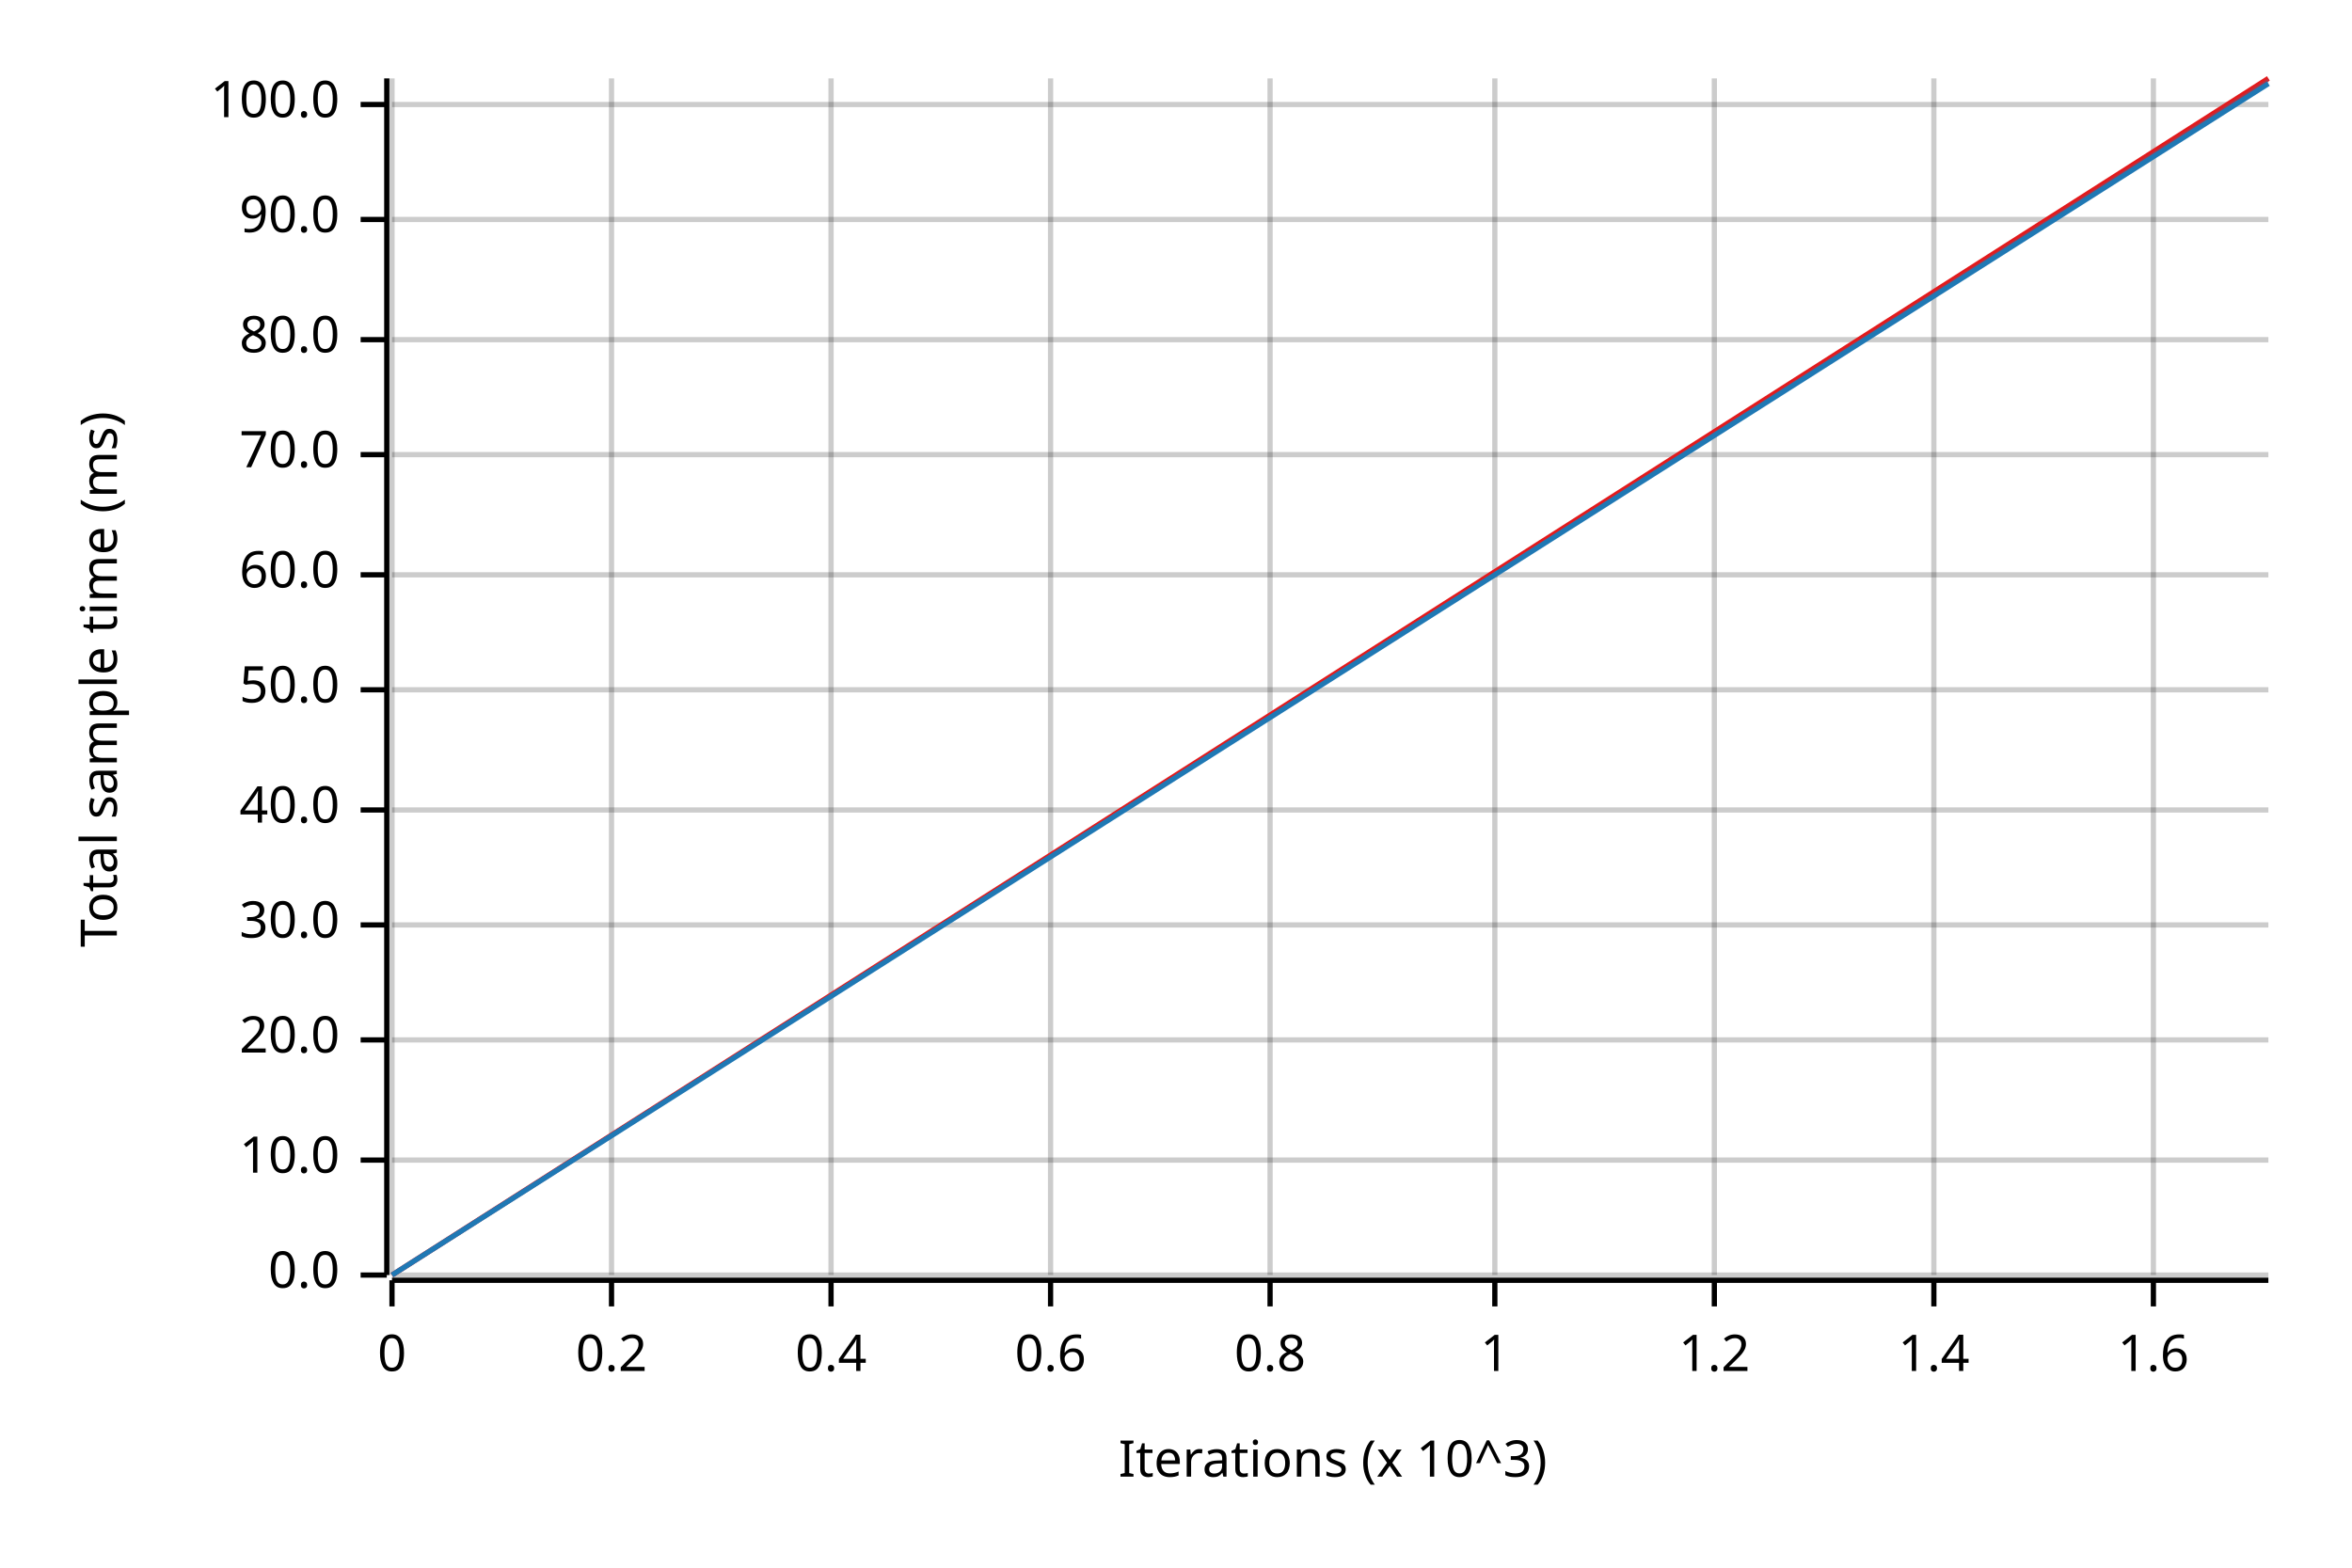
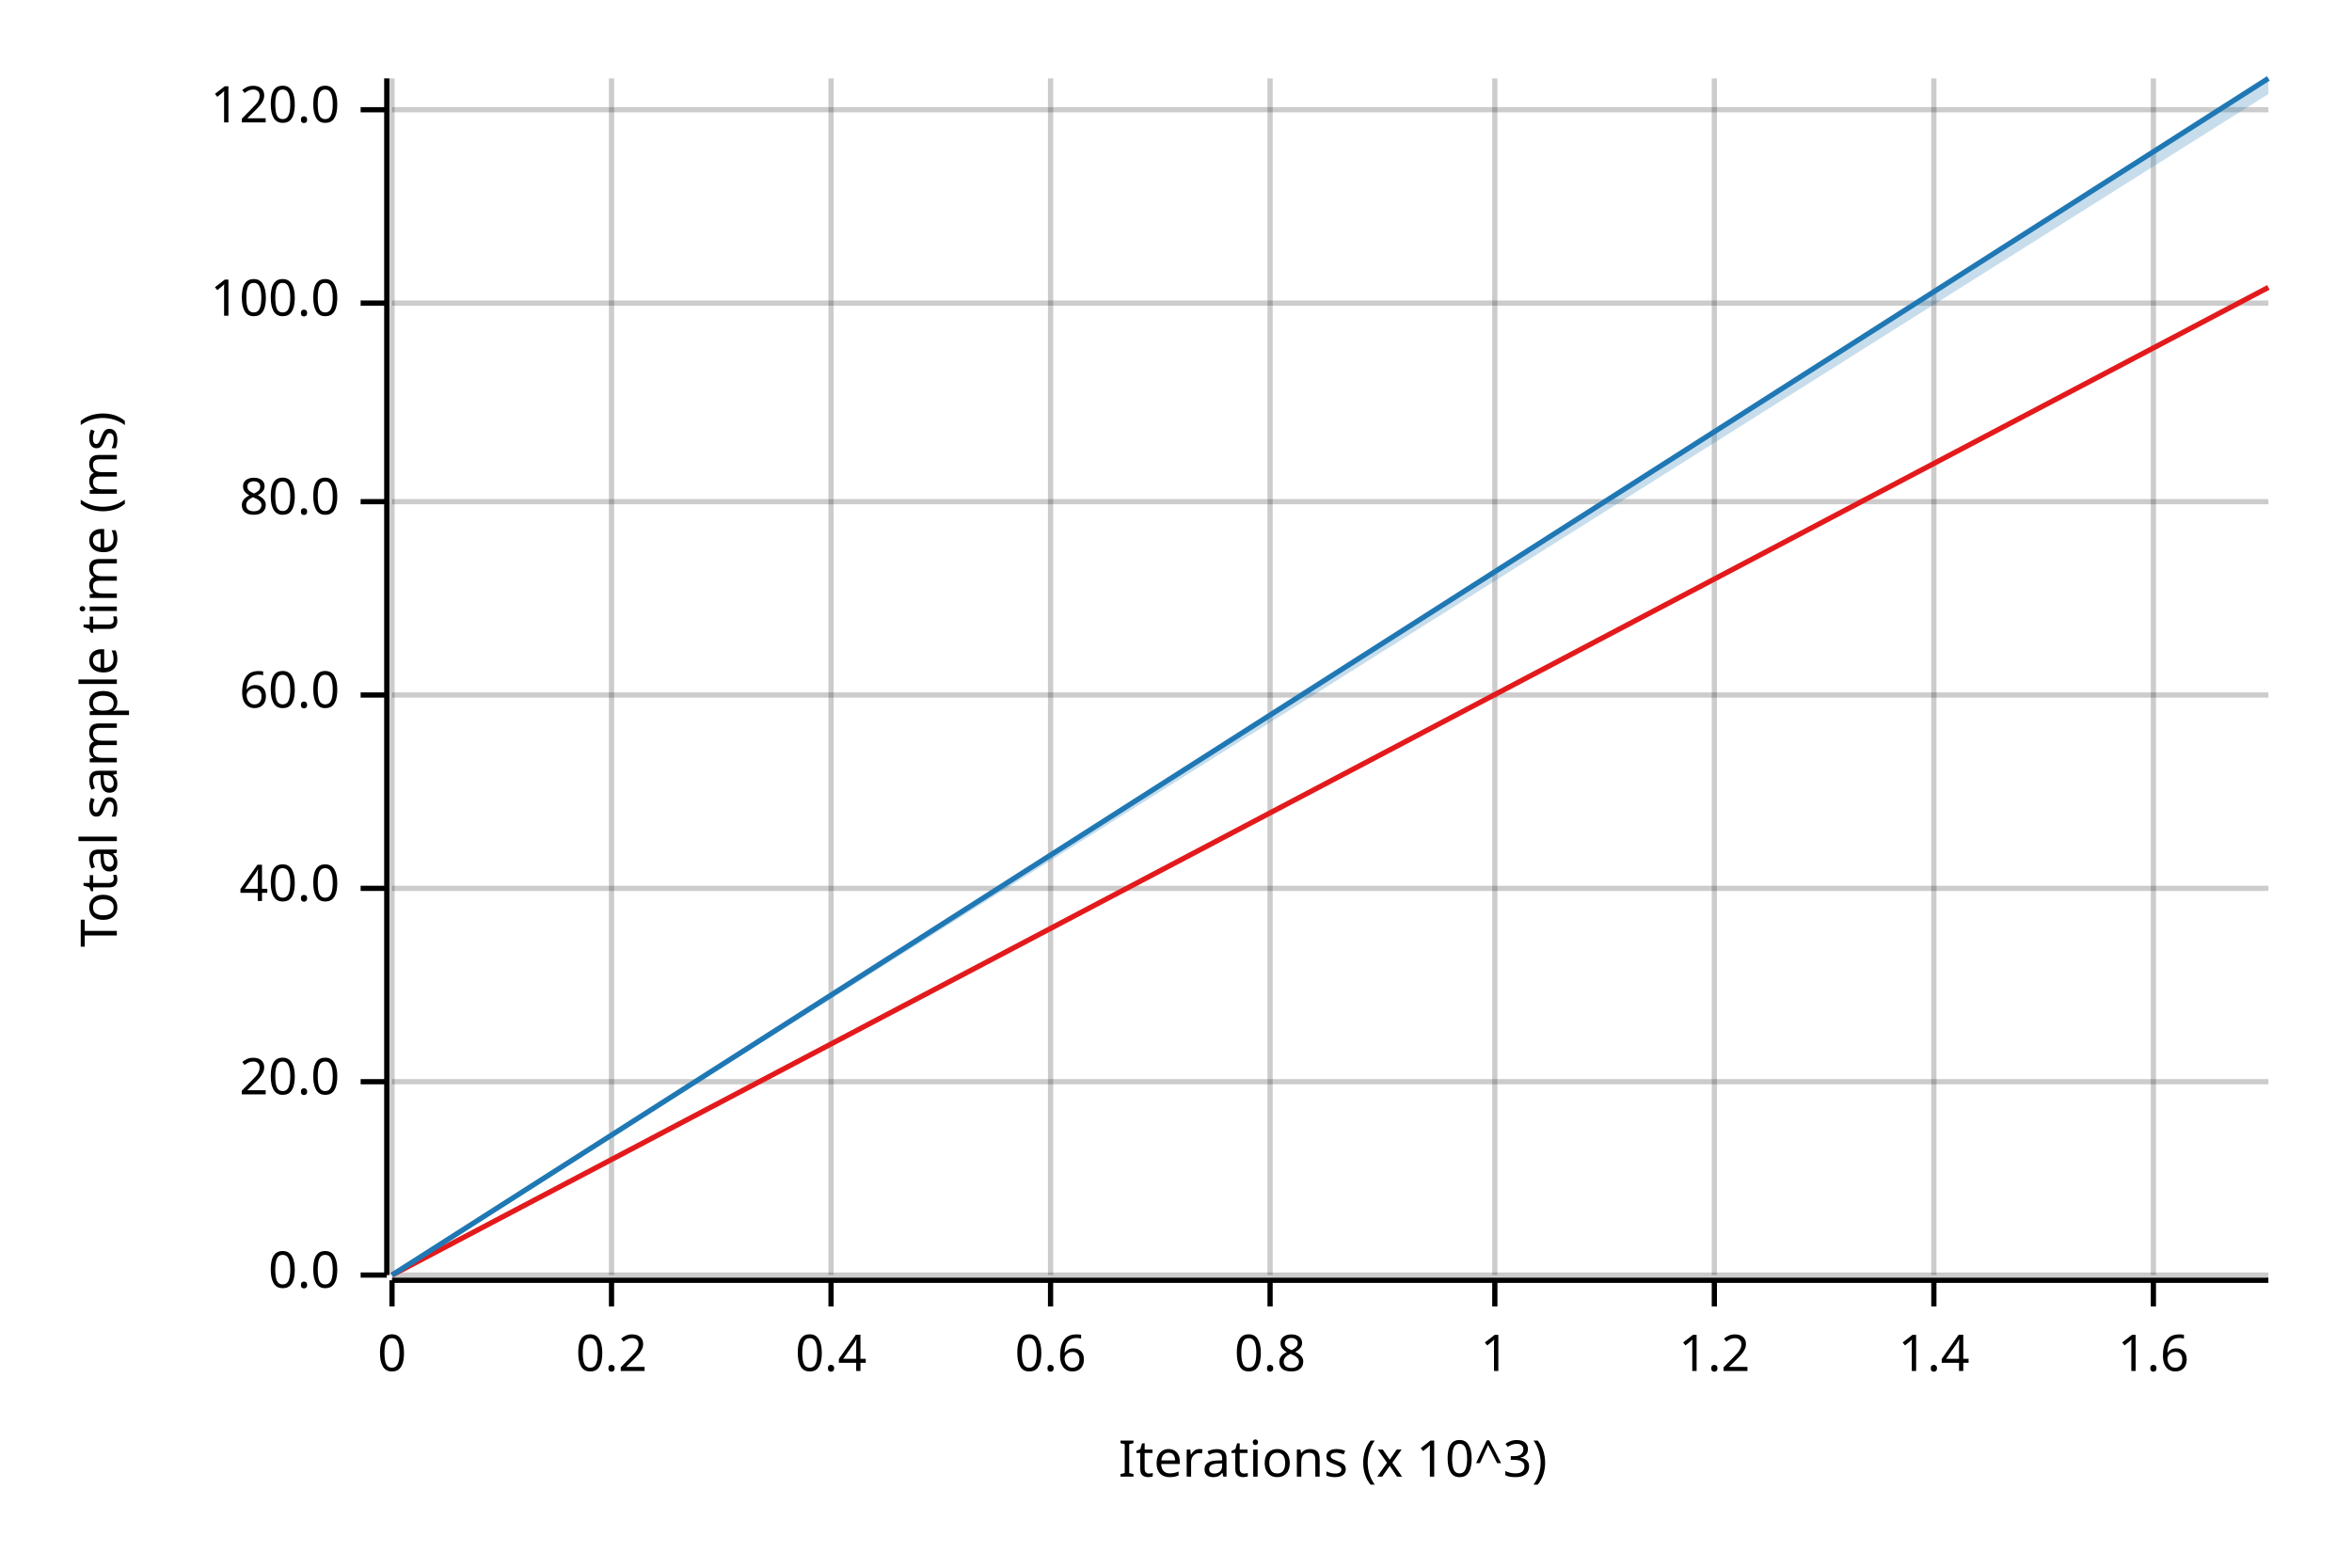
<svg xmlns="http://www.w3.org/2000/svg" width="450" height="300" viewBox="0 0 450 300">
  <text x="15" y="130" dy="0.76em" text-anchor="middle" font-family="sans-serif" font-size="9.677" opacity="1" fill="#000000" transform="rotate(270, 15, 130)">
Total sample time (ms)
</text>
  <text x="255" y="285" dy="-0.5ex" text-anchor="middle" font-family="sans-serif" font-size="9.677" opacity="1" fill="#000000">
Iterations (x 10^3)
</text>
  <line opacity="0.2" stroke="#000000" stroke-width="1" x1="75" y1="244" x2="75" y2="15" />
  <line opacity="0.2" stroke="#000000" stroke-width="1" x1="117" y1="244" x2="117" y2="15" />
  <line opacity="0.2" stroke="#000000" stroke-width="1" x1="159" y1="244" x2="159" y2="15" />
  <line opacity="0.2" stroke="#000000" stroke-width="1" x1="201" y1="244" x2="201" y2="15" />
  <line opacity="0.2" stroke="#000000" stroke-width="1" x1="243" y1="244" x2="243" y2="15" />
  <line opacity="0.2" stroke="#000000" stroke-width="1" x1="286" y1="244" x2="286" y2="15" />
  <line opacity="0.2" stroke="#000000" stroke-width="1" x1="328" y1="244" x2="328" y2="15" />
  <line opacity="0.2" stroke="#000000" stroke-width="1" x1="370" y1="244" x2="370" y2="15" />
  <line opacity="0.2" stroke="#000000" stroke-width="1" x1="412" y1="244" x2="412" y2="15" />
  <line opacity="0.2" stroke="#000000" stroke-width="1" x1="75" y1="244" x2="434" y2="244" />
-   <line opacity="0.2" stroke="#000000" stroke-width="1" x1="75" y1="222" x2="434" y2="222" />
-   <line opacity="0.2" stroke="#000000" stroke-width="1" x1="75" y1="199" x2="434" y2="199" />
-   <line opacity="0.2" stroke="#000000" stroke-width="1" x1="75" y1="177" x2="434" y2="177" />
-   <line opacity="0.2" stroke="#000000" stroke-width="1" x1="75" y1="155" x2="434" y2="155" />
-   <line opacity="0.2" stroke="#000000" stroke-width="1" x1="75" y1="132" x2="434" y2="132" />
-   <line opacity="0.2" stroke="#000000" stroke-width="1" x1="75" y1="110" x2="434" y2="110" />
-   <line opacity="0.2" stroke="#000000" stroke-width="1" x1="75" y1="87" x2="434" y2="87" />
-   <line opacity="0.2" stroke="#000000" stroke-width="1" x1="75" y1="65" x2="434" y2="65" />
-   <line opacity="0.2" stroke="#000000" stroke-width="1" x1="75" y1="42" x2="434" y2="42" />
-   <line opacity="0.2" stroke="#000000" stroke-width="1" x1="75" y1="20" x2="434" y2="20" />
+   <line opacity="0.2" stroke="#000000" stroke-width="1" x1="75" y1="207" x2="434" y2="207" />
+   <line opacity="0.2" stroke="#000000" stroke-width="1" x1="75" y1="170" x2="434" y2="170" />
+   <line opacity="0.2" stroke="#000000" stroke-width="1" x1="75" y1="133" x2="434" y2="133" />
+   <line opacity="0.2" stroke="#000000" stroke-width="1" x1="75" y1="96" x2="434" y2="96" />
+   <line opacity="0.2" stroke="#000000" stroke-width="1" x1="75" y1="58" x2="434" y2="58" />
+   <line opacity="0.2" stroke="#000000" stroke-width="1" x1="75" y1="21" x2="434" y2="21" />
  <polyline fill="none" opacity="1" stroke="#000000" stroke-width="1" points="74,15 74,244 " />
  <text x="65" y="244" dy="0.5ex" text-anchor="end" font-family="sans-serif" font-size="9.677" opacity="1" fill="#000000">
0.0
</text>
  <polyline fill="none" opacity="1" stroke="#000000" stroke-width="1" points="69,244 74,244 " />
-   <text x="65" y="222" dy="0.5ex" text-anchor="end" font-family="sans-serif" font-size="9.677" opacity="1" fill="#000000">
- 10.0
- </text>
-   <polyline fill="none" opacity="1" stroke="#000000" stroke-width="1" points="69,222 74,222 " />
-   <text x="65" y="199" dy="0.5ex" text-anchor="end" font-family="sans-serif" font-size="9.677" opacity="1" fill="#000000">
+   <text x="65" y="207" dy="0.5ex" text-anchor="end" font-family="sans-serif" font-size="9.677" opacity="1" fill="#000000">
20.0
</text>
-   <polyline fill="none" opacity="1" stroke="#000000" stroke-width="1" points="69,199 74,199 " />
-   <text x="65" y="177" dy="0.5ex" text-anchor="end" font-family="sans-serif" font-size="9.677" opacity="1" fill="#000000">
- 30.0
- </text>
-   <polyline fill="none" opacity="1" stroke="#000000" stroke-width="1" points="69,177 74,177 " />
-   <text x="65" y="155" dy="0.5ex" text-anchor="end" font-family="sans-serif" font-size="9.677" opacity="1" fill="#000000">
+   <polyline fill="none" opacity="1" stroke="#000000" stroke-width="1" points="69,207 74,207 " />
+   <text x="65" y="170" dy="0.5ex" text-anchor="end" font-family="sans-serif" font-size="9.677" opacity="1" fill="#000000">
40.0
</text>
-   <polyline fill="none" opacity="1" stroke="#000000" stroke-width="1" points="69,155 74,155 " />
-   <text x="65" y="132" dy="0.5ex" text-anchor="end" font-family="sans-serif" font-size="9.677" opacity="1" fill="#000000">
- 50.0
- </text>
-   <polyline fill="none" opacity="1" stroke="#000000" stroke-width="1" points="69,132 74,132 " />
-   <text x="65" y="110" dy="0.5ex" text-anchor="end" font-family="sans-serif" font-size="9.677" opacity="1" fill="#000000">
+   <polyline fill="none" opacity="1" stroke="#000000" stroke-width="1" points="69,170 74,170 " />
+   <text x="65" y="133" dy="0.5ex" text-anchor="end" font-family="sans-serif" font-size="9.677" opacity="1" fill="#000000">
60.0
</text>
-   <polyline fill="none" opacity="1" stroke="#000000" stroke-width="1" points="69,110 74,110 " />
-   <text x="65" y="87" dy="0.5ex" text-anchor="end" font-family="sans-serif" font-size="9.677" opacity="1" fill="#000000">
- 70.0
- </text>
-   <polyline fill="none" opacity="1" stroke="#000000" stroke-width="1" points="69,87 74,87 " />
-   <text x="65" y="65" dy="0.5ex" text-anchor="end" font-family="sans-serif" font-size="9.677" opacity="1" fill="#000000">
+   <polyline fill="none" opacity="1" stroke="#000000" stroke-width="1" points="69,133 74,133 " />
+   <text x="65" y="96" dy="0.5ex" text-anchor="end" font-family="sans-serif" font-size="9.677" opacity="1" fill="#000000">
80.0
</text>
-   <polyline fill="none" opacity="1" stroke="#000000" stroke-width="1" points="69,65 74,65 " />
-   <text x="65" y="42" dy="0.5ex" text-anchor="end" font-family="sans-serif" font-size="9.677" opacity="1" fill="#000000">
- 90.0
- </text>
-   <polyline fill="none" opacity="1" stroke="#000000" stroke-width="1" points="69,42 74,42 " />
-   <text x="65" y="20" dy="0.5ex" text-anchor="end" font-family="sans-serif" font-size="9.677" opacity="1" fill="#000000">
+   <polyline fill="none" opacity="1" stroke="#000000" stroke-width="1" points="69,96 74,96 " />
+   <text x="65" y="58" dy="0.5ex" text-anchor="end" font-family="sans-serif" font-size="9.677" opacity="1" fill="#000000">
100.0
</text>
-   <polyline fill="none" opacity="1" stroke="#000000" stroke-width="1" points="69,20 74,20 " />
+   <polyline fill="none" opacity="1" stroke="#000000" stroke-width="1" points="69,58 74,58 " />
+   <text x="65" y="21" dy="0.5ex" text-anchor="end" font-family="sans-serif" font-size="9.677" opacity="1" fill="#000000">
+ 120.0
+ </text>
+   <polyline fill="none" opacity="1" stroke="#000000" stroke-width="1" points="69,21 74,21 " />
  <polyline fill="none" opacity="1" stroke="#000000" stroke-width="1" points="75,245 434,245 " />
  <text x="75" y="255" dy="0.76em" text-anchor="middle" font-family="sans-serif" font-size="9.677" opacity="1" fill="#000000">
0
</text>
  <polyline fill="none" opacity="1" stroke="#000000" stroke-width="1" points="75,245 75,250 " />
  <text x="117" y="255" dy="0.76em" text-anchor="middle" font-family="sans-serif" font-size="9.677" opacity="1" fill="#000000">
0.2
</text>
  <polyline fill="none" opacity="1" stroke="#000000" stroke-width="1" points="117,245 117,250 " />
  <text x="159" y="255" dy="0.76em" text-anchor="middle" font-family="sans-serif" font-size="9.677" opacity="1" fill="#000000">
0.4
</text>
  <polyline fill="none" opacity="1" stroke="#000000" stroke-width="1" points="159,245 159,250 " />
  <text x="201" y="255" dy="0.76em" text-anchor="middle" font-family="sans-serif" font-size="9.677" opacity="1" fill="#000000">
0.6
</text>
  <polyline fill="none" opacity="1" stroke="#000000" stroke-width="1" points="201,245 201,250 " />
  <text x="243" y="255" dy="0.76em" text-anchor="middle" font-family="sans-serif" font-size="9.677" opacity="1" fill="#000000">
0.8
</text>
  <polyline fill="none" opacity="1" stroke="#000000" stroke-width="1" points="243,245 243,250 " />
  <text x="286" y="255" dy="0.76em" text-anchor="middle" font-family="sans-serif" font-size="9.677" opacity="1" fill="#000000">
1
</text>
  <polyline fill="none" opacity="1" stroke="#000000" stroke-width="1" points="286,245 286,250 " />
  <text x="328" y="255" dy="0.76em" text-anchor="middle" font-family="sans-serif" font-size="9.677" opacity="1" fill="#000000">
1.2
</text>
  <polyline fill="none" opacity="1" stroke="#000000" stroke-width="1" points="328,245 328,250 " />
  <text x="370" y="255" dy="0.76em" text-anchor="middle" font-family="sans-serif" font-size="9.677" opacity="1" fill="#000000">
1.4
</text>
  <polyline fill="none" opacity="1" stroke="#000000" stroke-width="1" points="370,245 370,250 " />
  <text x="412" y="255" dy="0.76em" text-anchor="middle" font-family="sans-serif" font-size="9.677" opacity="1" fill="#000000">
1.6
</text>
  <polyline fill="none" opacity="1" stroke="#000000" stroke-width="1" points="412,245 412,250 " />
-   <polyline fill="none" opacity="1" stroke="#E31A1C" stroke-width="1" points="75,244 434,15 " />
-   <polygon opacity="0.25" fill="#E31A1C" points="75,244 434,16 434,15 " />
-   <polyline fill="none" opacity="1" stroke="#1F78B4" stroke-width="1" points="75,244 434,16 " />
-   <polygon opacity="0.25" fill="#1F78B4" points="75,244 434,16 434,15 " />
+   <polyline fill="none" opacity="1" stroke="#E31A1C" stroke-width="1" points="75,244 434,55 " />
+   <polygon opacity="0.25" fill="#E31A1C" points="75,244 434,55 434,55 " />
+   <polyline fill="none" opacity="1" stroke="#1F78B4" stroke-width="1" points="75,244 434,15 " />
+   <polygon opacity="0.25" fill="#1F78B4" points="75,244 434,18 434,15 " />
</svg>
